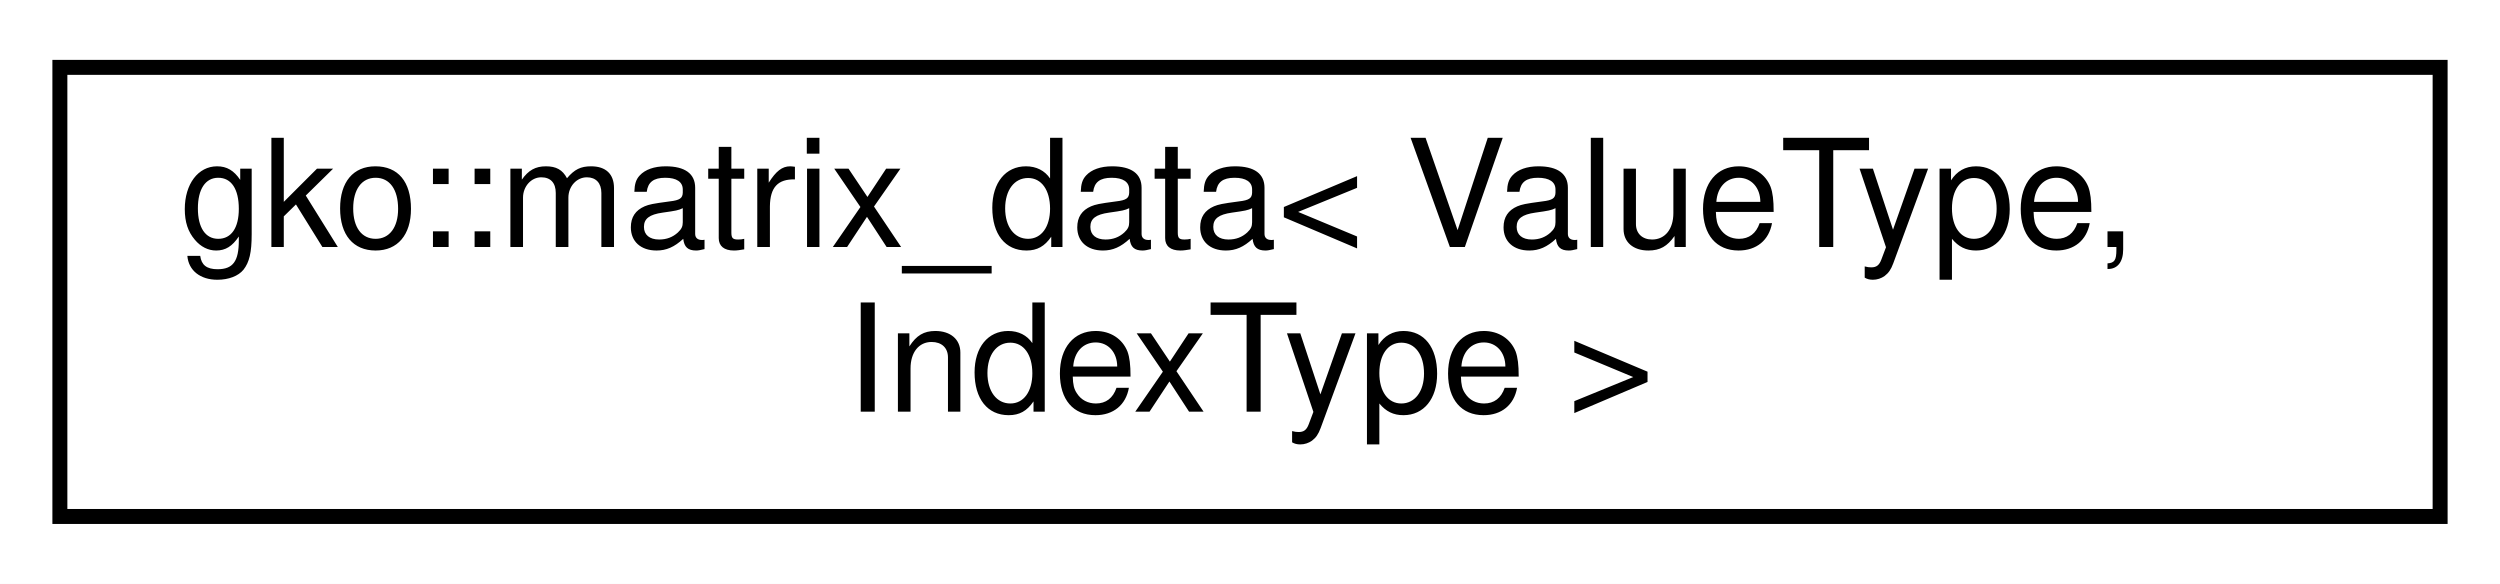
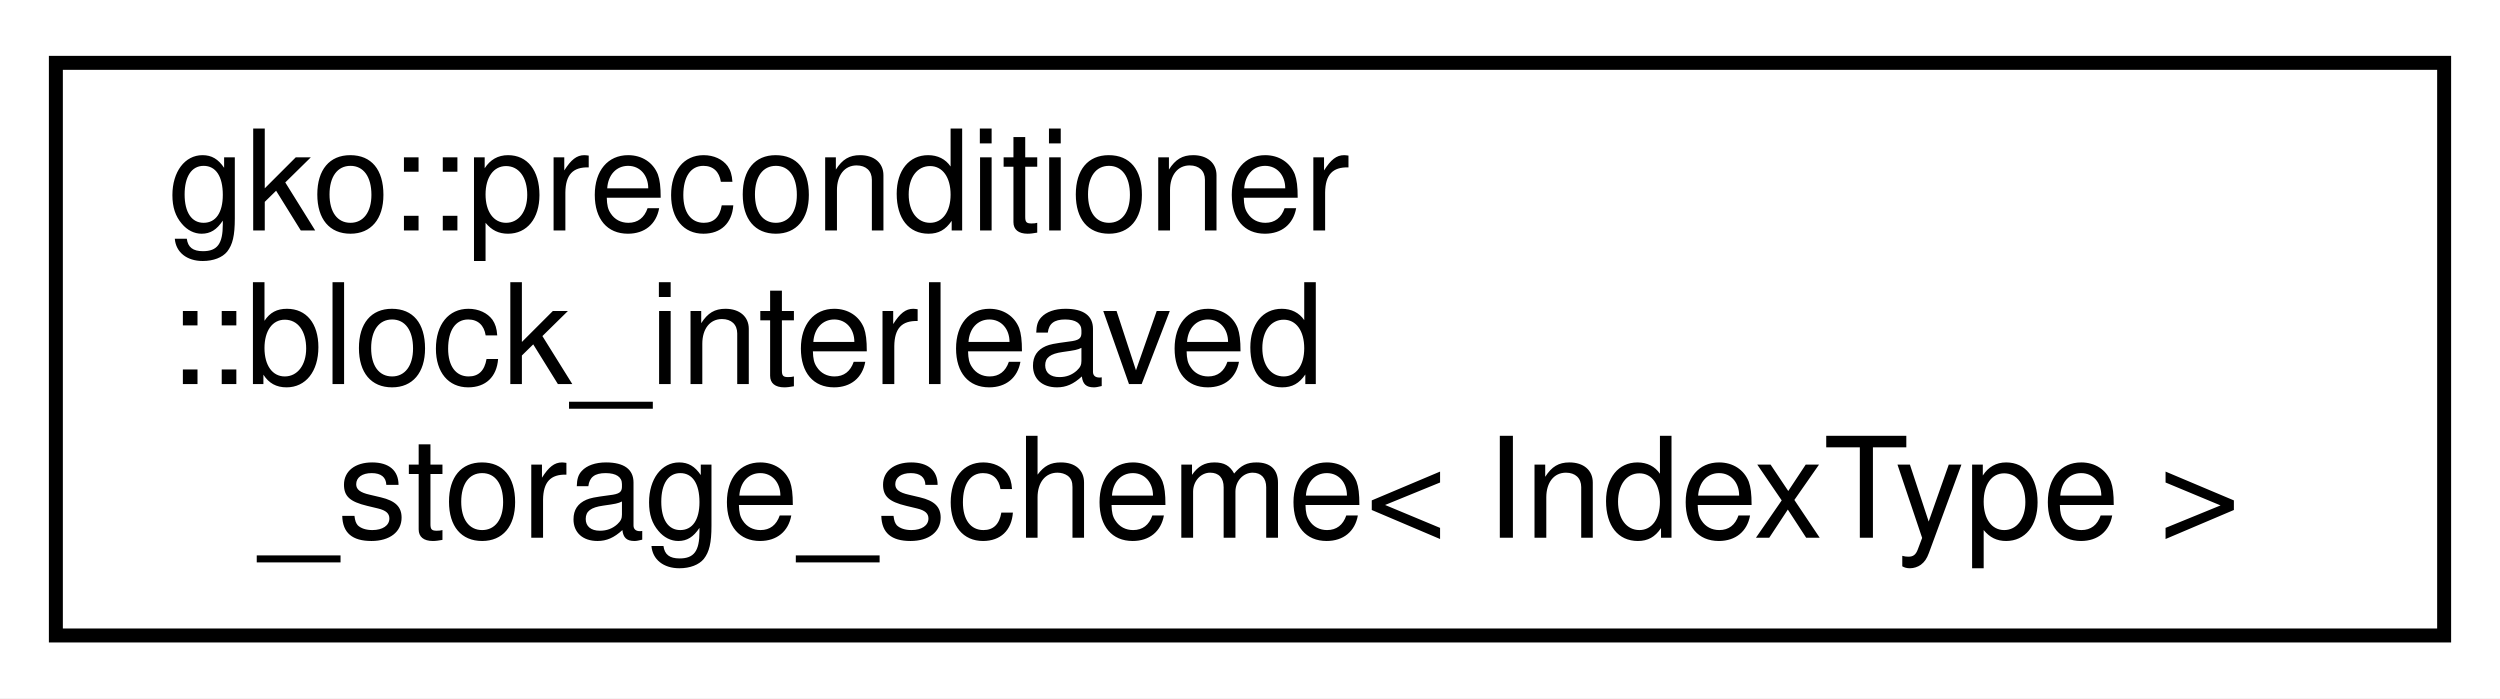
- <svg xmlns="http://www.w3.org/2000/svg" xmlns:xlink="http://www.w3.org/1999/xlink" width="167pt" height="39pt" viewBox="0.00 0.00 167.00 39.00">
-   <g id="graph0" class="graph" transform="scale(1 1) rotate(0) translate(4 35)">
-     <polygon fill="white" stroke="none" points="-4,4 -4,-35 163,-35 163,4 -4,4" />
+ <svg xmlns="http://www.w3.org/2000/svg" xmlns:xlink="http://www.w3.org/1999/xlink" width="179pt" height="50pt" viewBox="0.00 0.00 179.00 50.00">
+   <g id="graph0" class="graph" transform="scale(1 1) rotate(0) translate(4 46)">
+     <polygon fill="white" stroke="none" points="-4,4 -4,-46 175,-46 175,4 -4,4" />
    <g id="node1" class="node">
      <g id="a_node1">
-         <a xlink:href="structgko_1_1matrix__data.html" target="_top" xlink:title="This structure is used as an intermediate data type to store a sparse matrix. ">
-           <polygon fill="white" stroke="black" points="-1.42109e-14,-0.5 -1.42109e-14,-30.5 159,-30.5 159,-0.5 -1.42109e-14,-0.5" />
-           <text text-anchor="start" x="8" y="-18.5" font-family="Helvetica,sans-Serif" font-size="10.00">gko::matrix_data&lt; ValueType,</text>
-           <text text-anchor="middle" x="79.5" y="-7.5" font-family="Helvetica,sans-Serif" font-size="10.00"> IndexType &gt;</text>
+         <a xlink:href="structgko_1_1preconditioner_1_1block__interleaved__storage__scheme.html" target="_top" xlink:title="Defines the parameters of the interleaved block storage scheme used by block-Jacobi blocks...">
+           <polygon fill="white" stroke="black" points="0,-0.5 0,-41.5 171,-41.5 171,-0.5 0,-0.5" />
+           <text text-anchor="start" x="8" y="-29.5" font-family="Helvetica,sans-Serif" font-size="10.00">gko::preconditioner</text>
+           <text text-anchor="start" x="8" y="-18.5" font-family="Helvetica,sans-Serif" font-size="10.00">::block_interleaved</text>
+           <text text-anchor="middle" x="85.5" y="-7.5" font-family="Helvetica,sans-Serif" font-size="10.00">_storage_scheme&lt; IndexType &gt;</text>
        </a>
      </g>
    </g>
  </g>
</svg>
